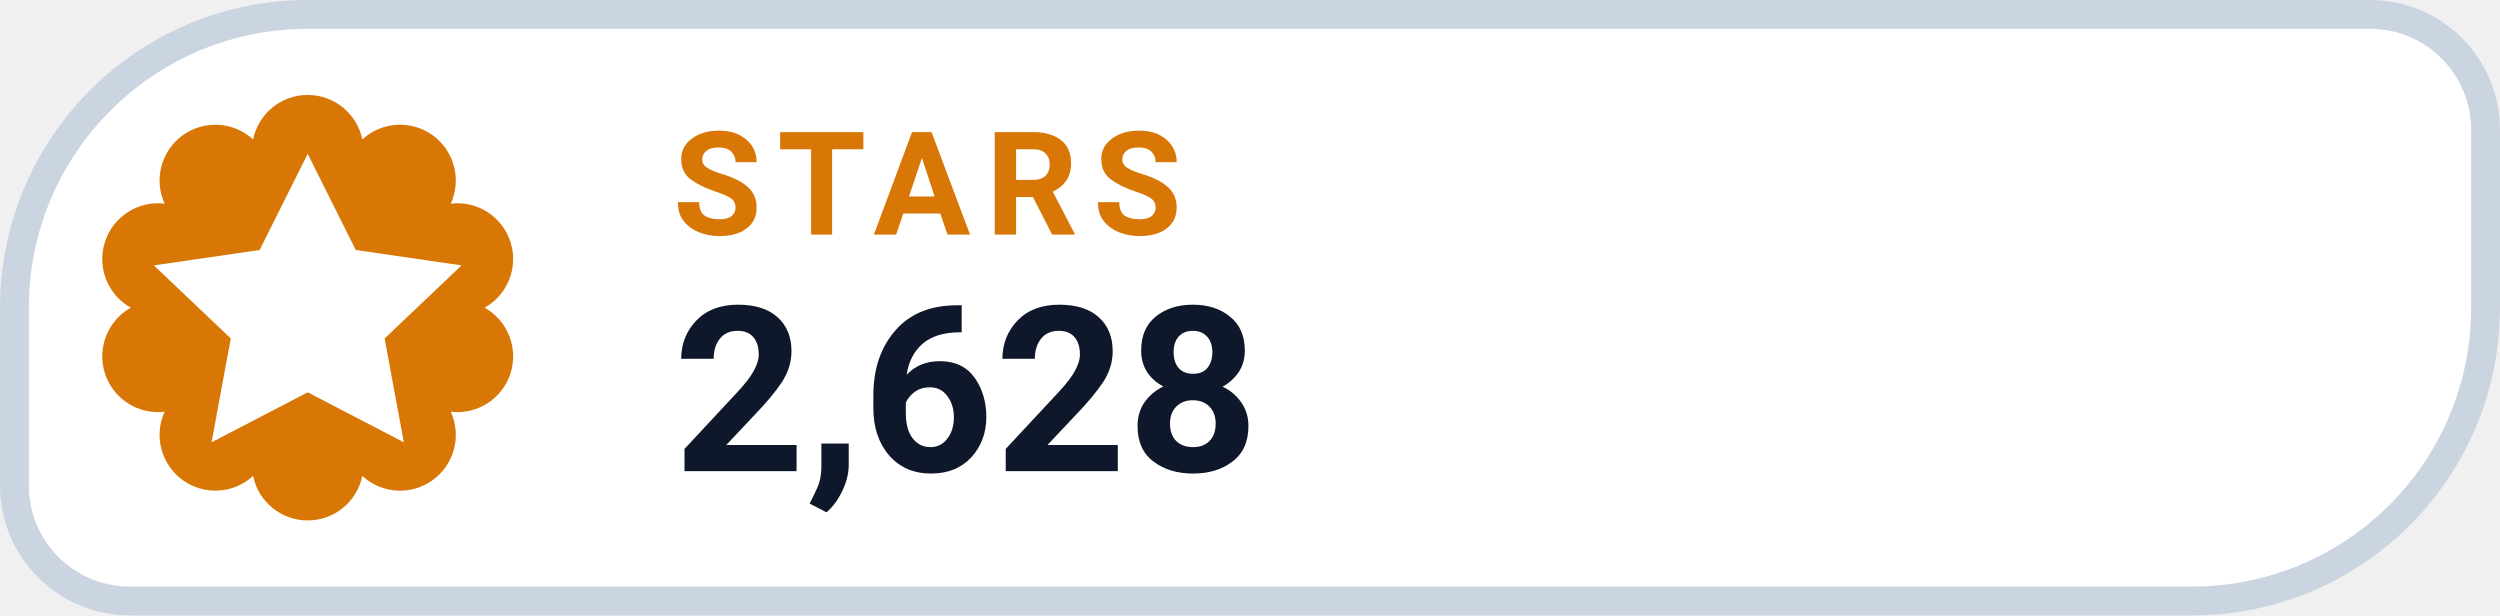
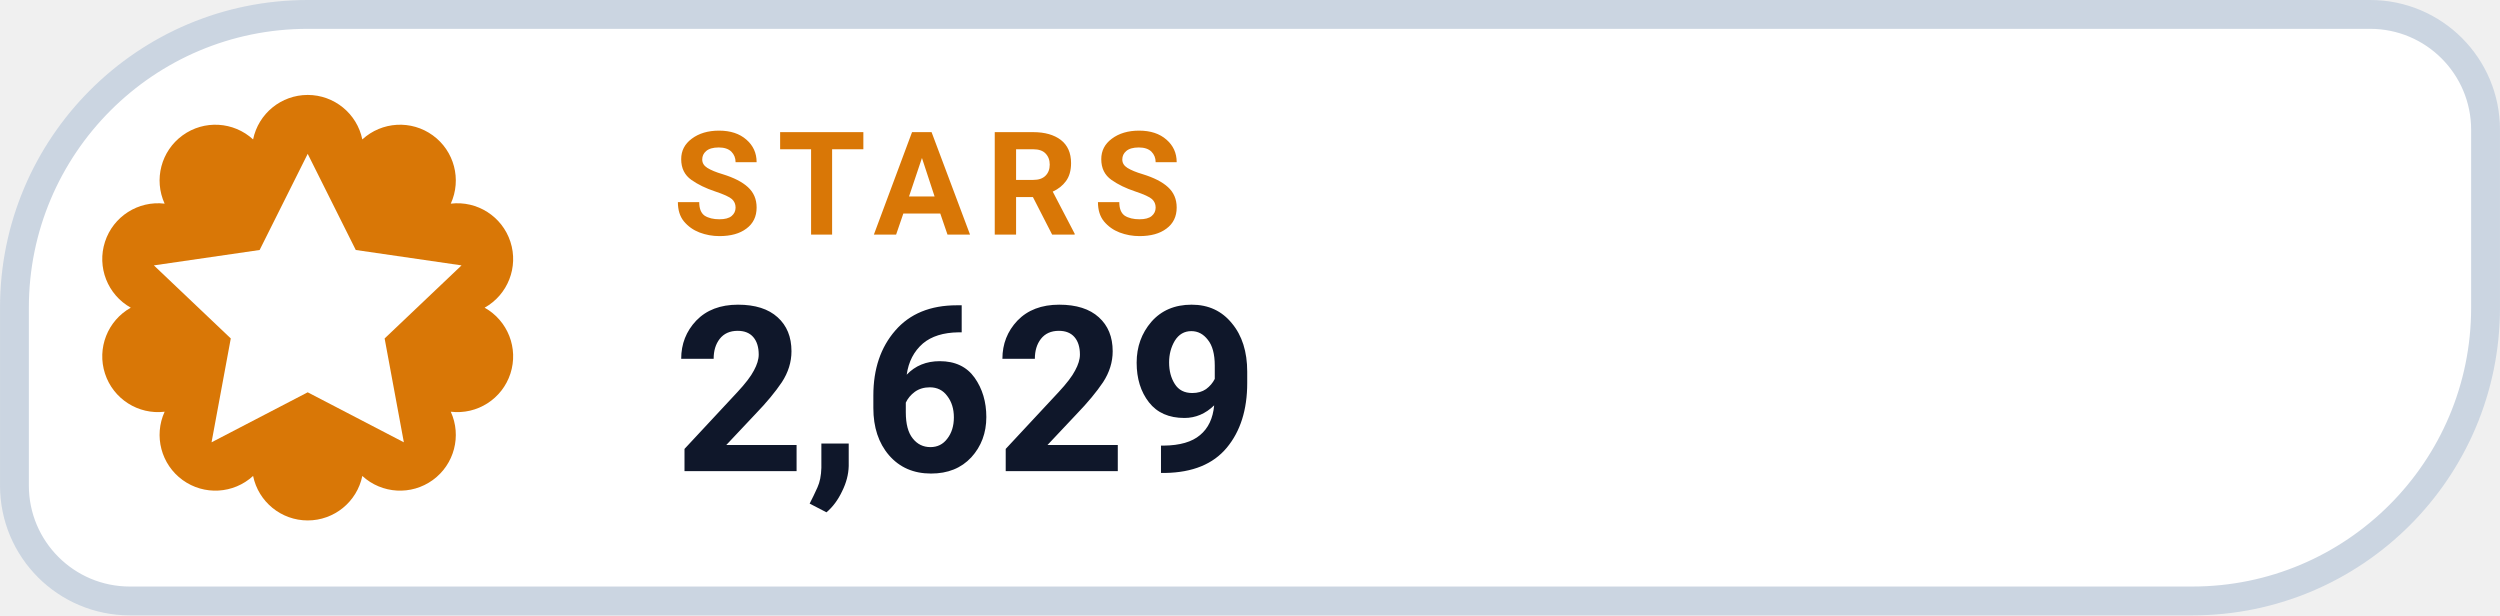
- <svg xmlns="http://www.w3.org/2000/svg" width="126" height="31.015" viewBox="0 0 130 32" role="img" aria-label="STARS 2,628">
+ <svg xmlns="http://www.w3.org/2000/svg" width="126" height="31.015" viewBox="0 0 130 32" role="img" aria-label="STARS 2,629">
  <path d="M 16.00 0.75 H 123.25 A 6.00 6.00 0 0 1 129.25 6.75 V 16.00 A 15.25 15.25 0 0 1 114.00 31.25 H 6.75 A 6.00 6.00 0 0 1 0.75 25.25 V 16.00 A 15.25 15.25 0 0 1 16.00 0.75 Z" fill="#FFFFFF" stroke="#CBD5E1" stroke-width="1.5" />
  <path d="M 13.16 7.25 A 2.90 2.90 0 0 1 18.84 7.25 A 2.90 2.90 0 0 1 23.44 10.59 A 2.90 2.90 0 0 1 25.20 16.00 A 2.90 2.90 0 0 1 23.44 21.41 A 2.90 2.90 0 0 1 18.84 24.75 A 2.90 2.90 0 0 1 13.16 24.75 A 2.90 2.90 0 0 1 8.56 21.41 A 2.90 2.90 0 0 1 6.80 16.00 A 2.90 2.90 0 0 1 8.56 10.59 A 2.90 2.90 0 0 1 13.16 7.25 Z" fill="#D97706" />
  <g transform="translate(16 16)" style="color:#FFFFFF;">
    <path d="M0 -8 l2.5 5 5.5 .8 -4 3.8 1 5.4 -5 -2.6 -5 2.6 1 -5.4 -4 -3.8 5.5 -.8 Z" fill="currentColor" />
  </g>
  <text x="35" y="12.2" fill="#D97706" font-family="-apple-system,BlinkMacSystemFont,'Segoe UI',Roboto,Helvetica,Arial,sans-serif" font-size="7.5" font-weight="700" letter-spacing=".8">STARS</text>
-   <text x="35" y="24.5" fill="#0F172A" font-family="-apple-system,BlinkMacSystemFont,'Segoe UI',Roboto,Helvetica,Arial,sans-serif" font-size="12" font-weight="750">2,628</text>
+   <text x="35" y="24.5" fill="#0F172A" font-family="-apple-system,BlinkMacSystemFont,'Segoe UI',Roboto,Helvetica,Arial,sans-serif" font-size="12" font-weight="750">2,629</text>
</svg>
